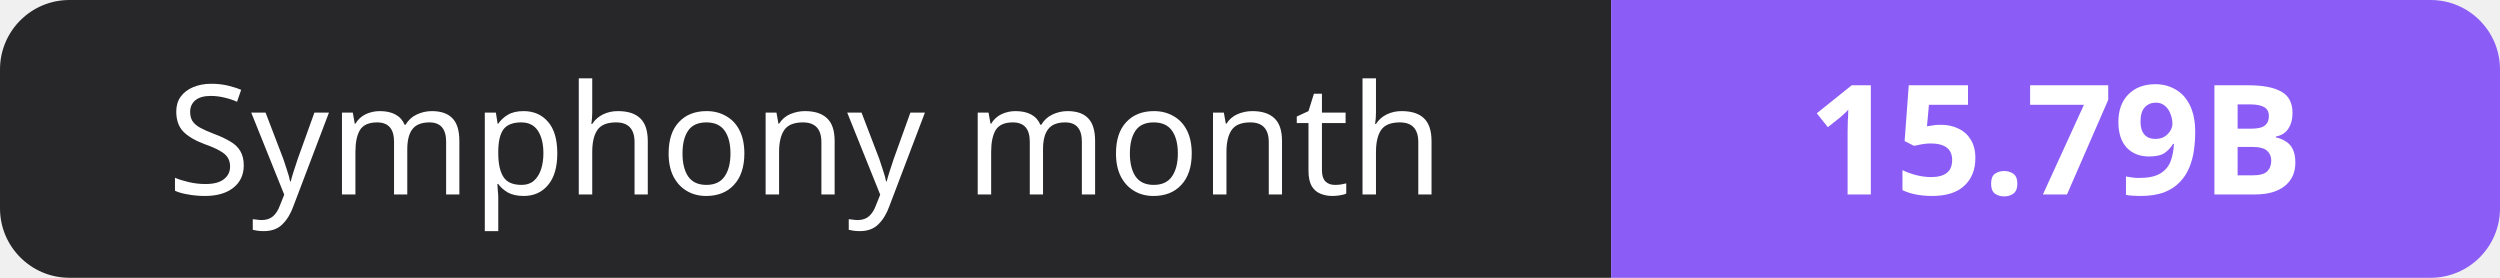
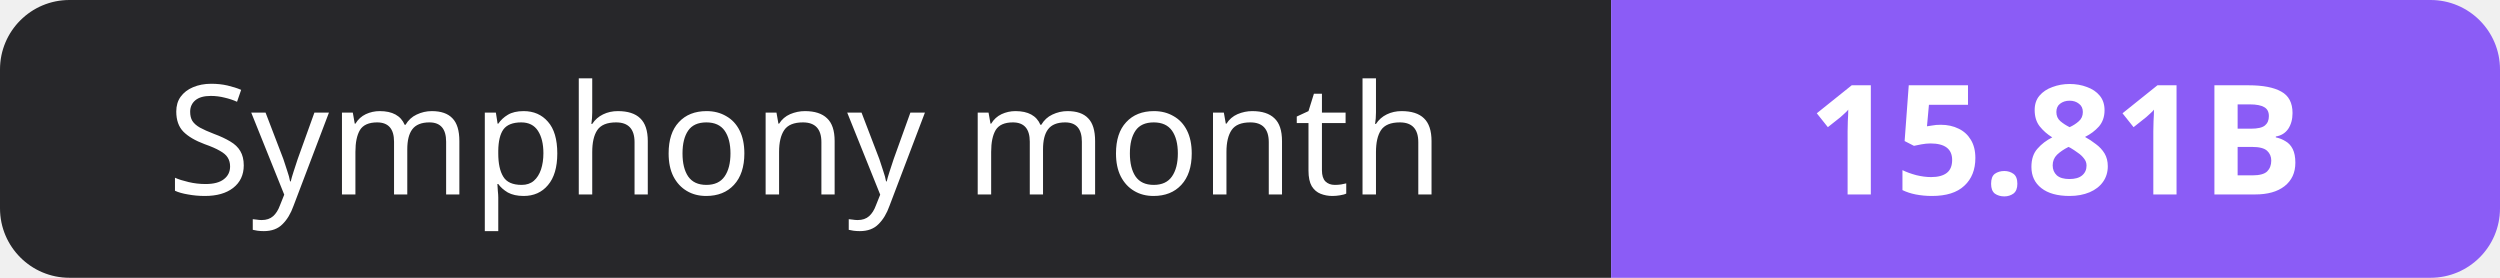
- <svg xmlns="http://www.w3.org/2000/svg" width="180" height="20" role="img" aria-label="Symphony month: 15.79B">
+ <svg xmlns="http://www.w3.org/2000/svg" width="180" height="20" role="img" aria-label="Symphony month: 15.81B">
  <clipPath id="r">
    <rect width="180" height="20" rx="5" fill="#fff" />
  </clipPath>
  <g clip-path="url(#r)">
    <rect width="116" height="20" fill="#27272a" />
    <rect x="116" width="64" height="20" fill="#8b5cf6" />
  </g>
  <g fill="#fff" text-anchor="middle" font-family="Verdana,Geneva,sans-serif" font-size="11">
    <text x="58.0" y="14">Symphony month</text>
-     <text x="148.0" y="14" font-weight="700">15.79B</text>
+     <text x="148.0" y="14" font-weight="700">15.81B</text>
  </g>
</svg>
